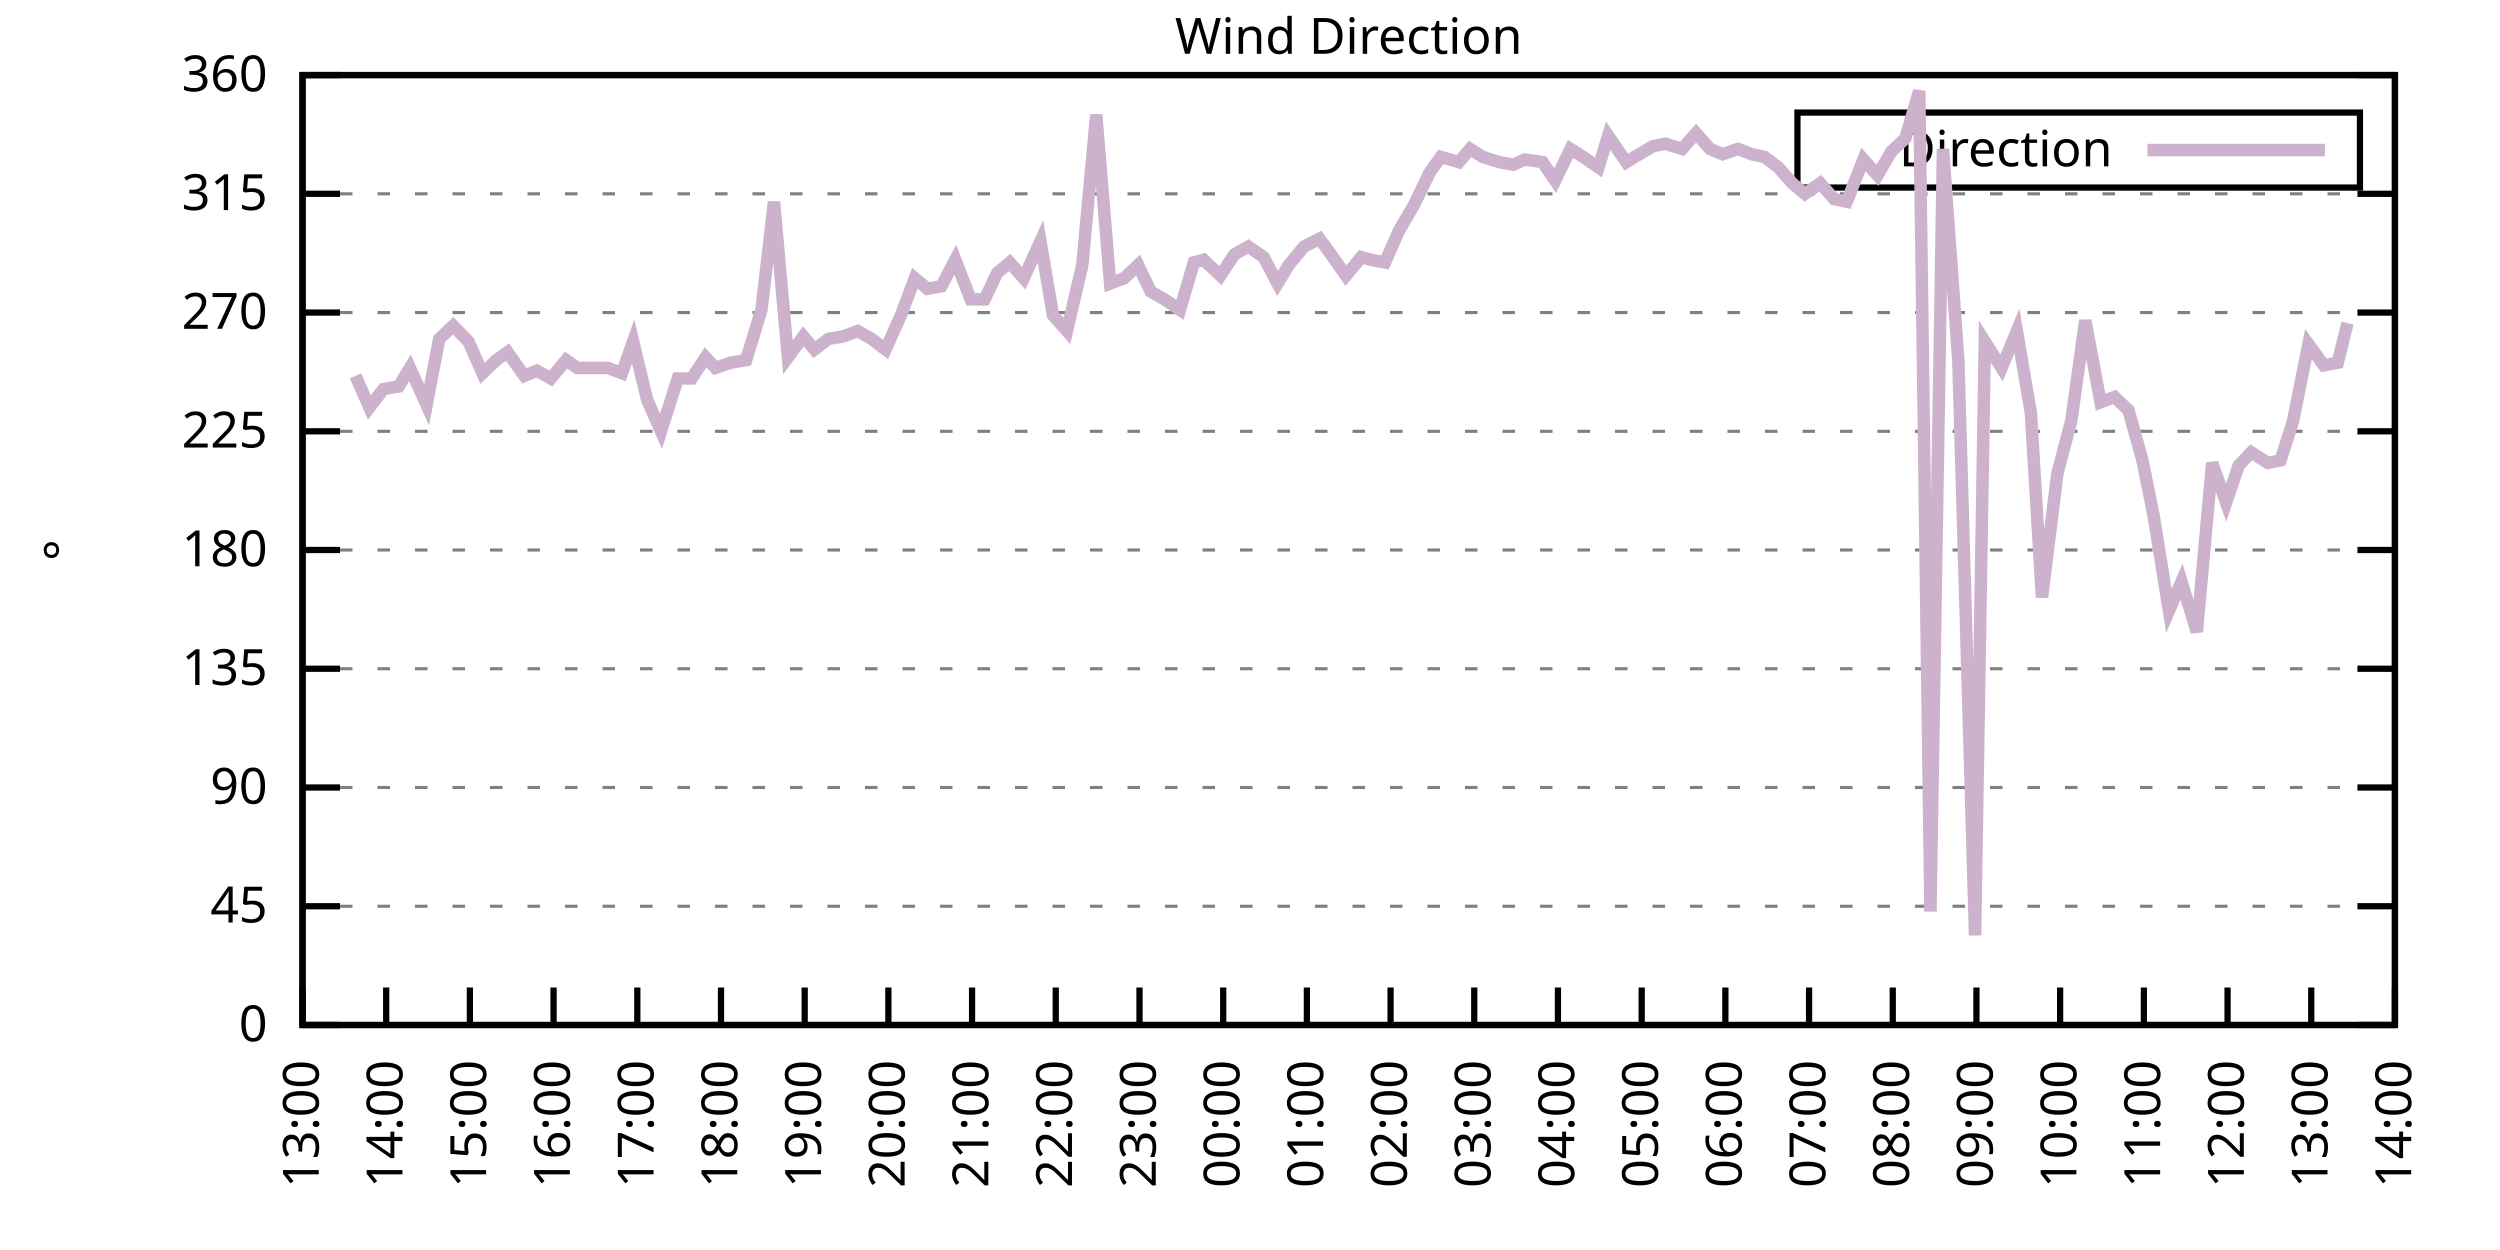
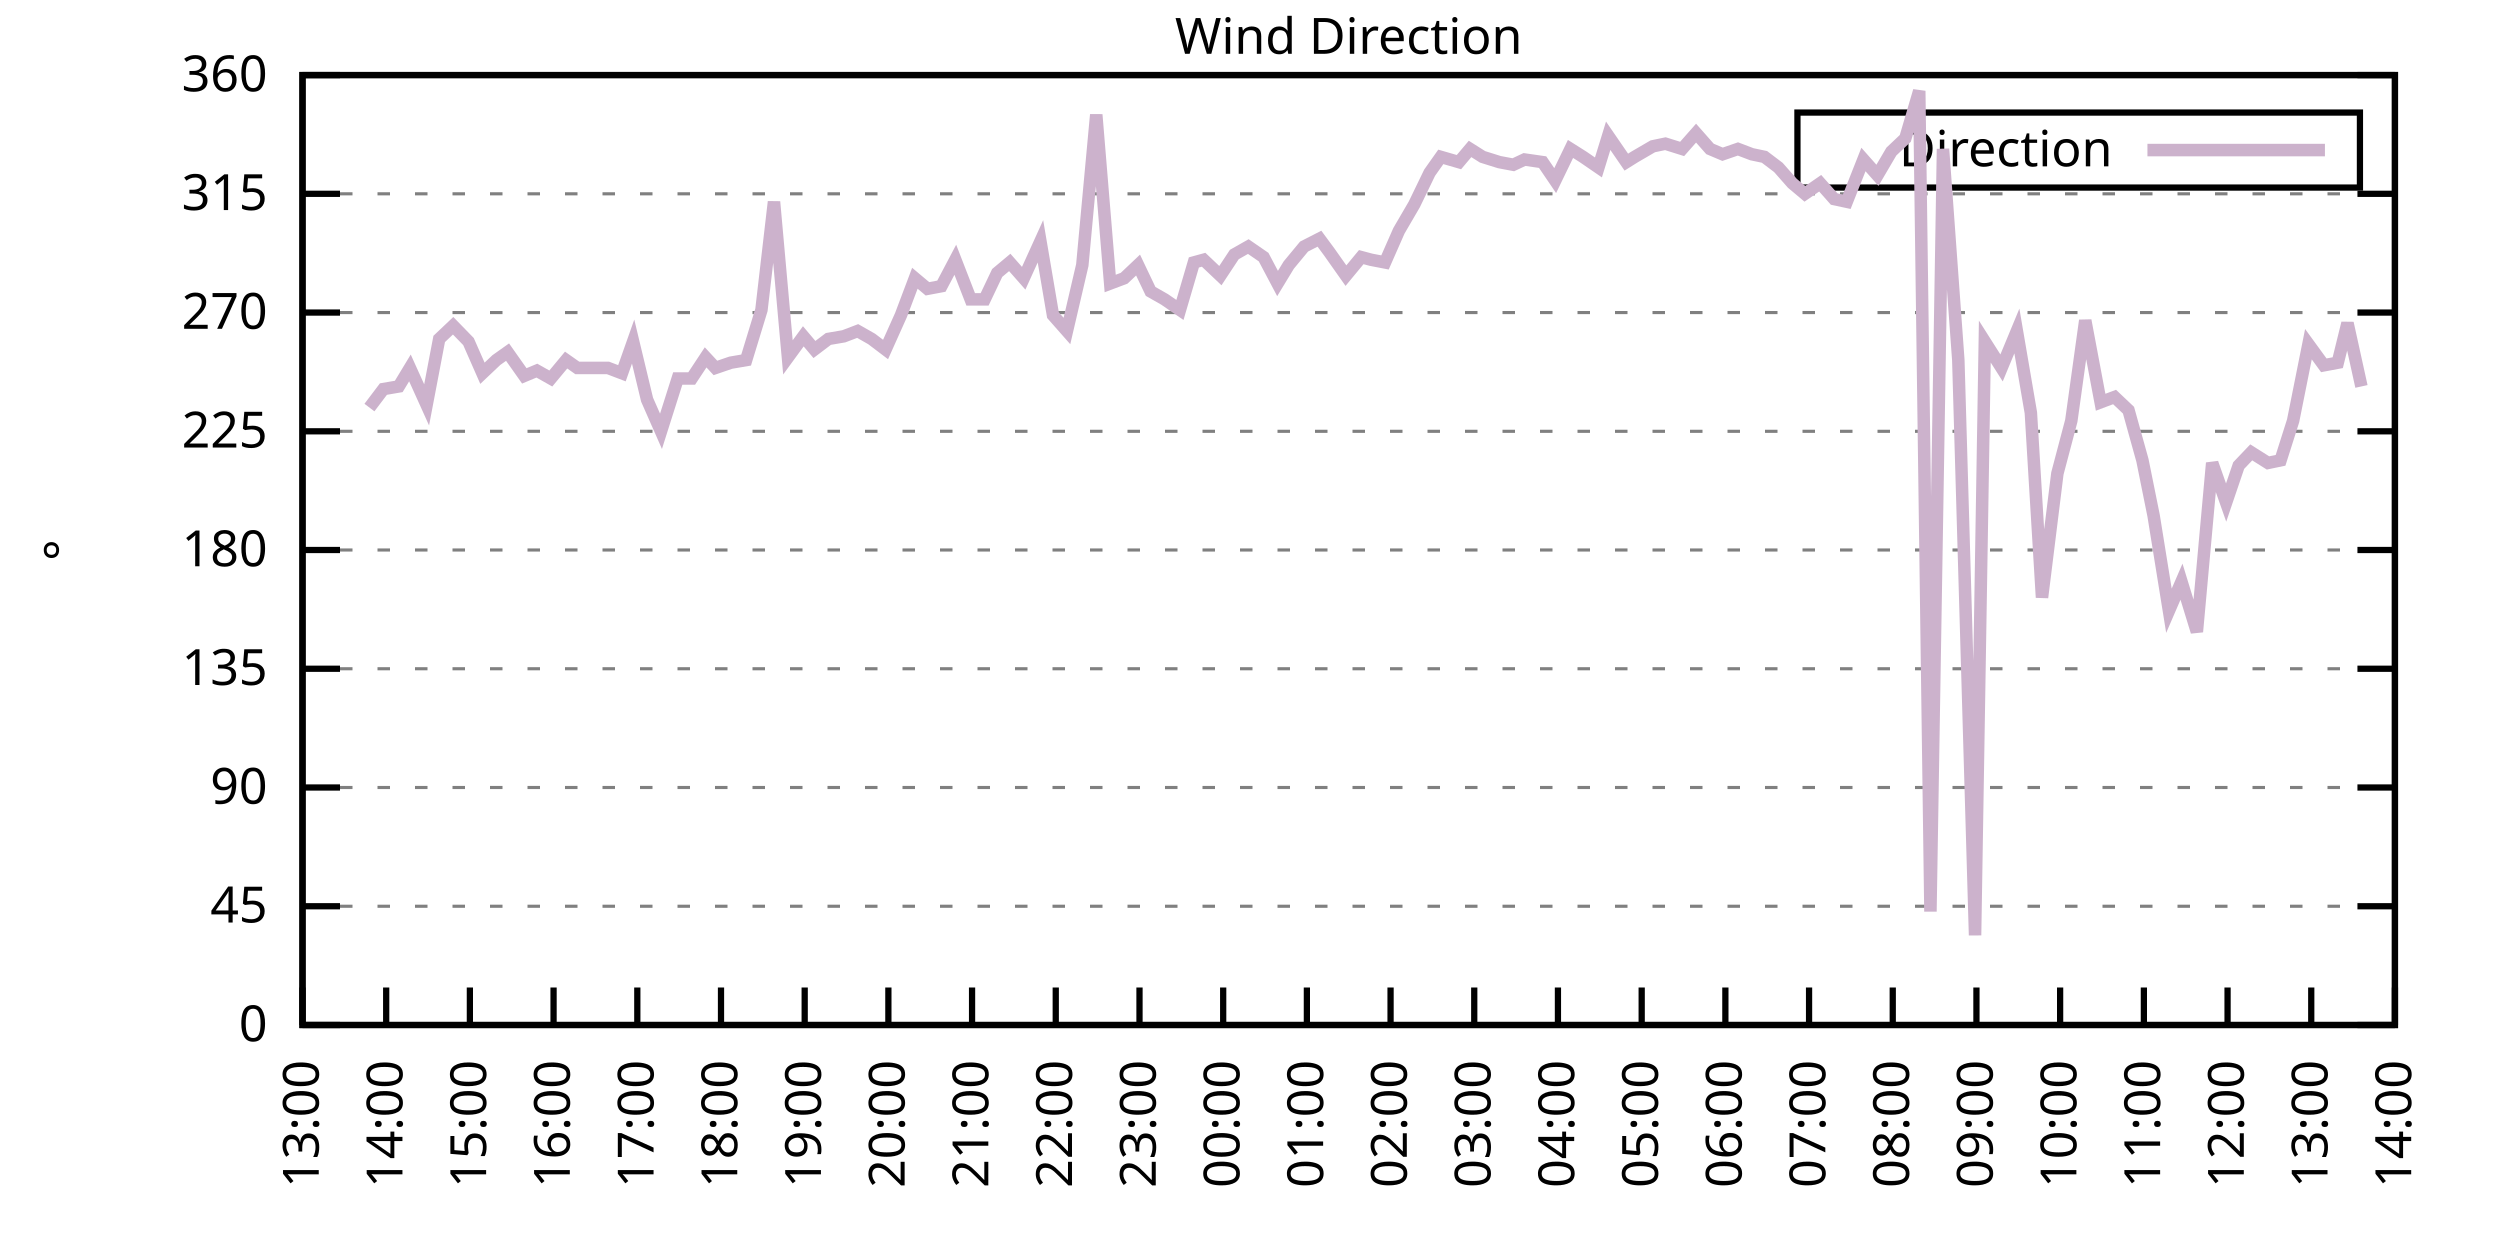
<svg xmlns="http://www.w3.org/2000/svg" xmlns:xlink="http://www.w3.org/1999/xlink" width="400" height="200" viewBox="0 0 400 200">
  <g id="gnuplot_canvas">
    <rect x="0" y="0" width="400" height="200" fill="none" />
    <defs>
      <circle id="gpDot" r="0.5" stroke-width="0.5" stroke="currentColor" />
      <path id="gpPt0" stroke-width="0.333" stroke="currentColor" d="M-1,0 h2 M0,-1 v2" />
      <path id="gpPt1" stroke-width="0.333" stroke="currentColor" d="M-1,-1 L1,1 M1,-1 L-1,1" />
      <path id="gpPt2" stroke-width="0.333" stroke="currentColor" d="M-1,0 L1,0 M0,-1 L0,1 M-1,-1 L1,1 M-1,1 L1,-1" />
      <rect id="gpPt3" stroke-width="0.333" stroke="currentColor" x="-1" y="-1" width="2" height="2" />
      <rect id="gpPt4" stroke-width="0.333" stroke="currentColor" fill="currentColor" x="-1" y="-1" width="2" height="2" />
      <circle id="gpPt5" stroke-width="0.333" stroke="currentColor" cx="0" cy="0" r="1" />
      <use xlink:href="#gpPt5" id="gpPt6" fill="currentColor" stroke="none" />
      <path id="gpPt7" stroke-width="0.333" stroke="currentColor" d="M0,-1.33 L-1.33,0.67 L1.33,0.67 z" />
      <use xlink:href="#gpPt7" id="gpPt8" fill="currentColor" stroke="none" />
      <use xlink:href="#gpPt7" id="gpPt9" stroke="currentColor" transform="rotate(180)" />
      <use xlink:href="#gpPt9" id="gpPt10" fill="currentColor" stroke="none" />
      <use xlink:href="#gpPt3" id="gpPt11" stroke="currentColor" transform="rotate(45)" />
      <use xlink:href="#gpPt11" id="gpPt12" fill="currentColor" stroke="none" />
      <path id="gpPt13" stroke-width="0.333" stroke="currentColor" d="M0,1.330 L1.265,0.411 L0.782,-1.067 L-0.782,-1.076 L-1.265,0.411 z" />
      <use xlink:href="#gpPt13" id="gpPt14" fill="currentColor" stroke="none" />
      <filter id="textbox" filterUnits="objectBoundingBox" x="0" y="0" height="1" width="1">
        <feFlood flood-color="white" flood-opacity="1" result="bgnd" />
        <feComposite in="SourceGraphic" in2="bgnd" operator="atop" />
      </filter>
      <filter id="greybox" filterUnits="objectBoundingBox" x="0" y="0" height="1" width="1">
        <feFlood flood-color="lightgrey" flood-opacity="1" result="grey" />
        <feComposite in="SourceGraphic" in2="grey" operator="atop" />
      </filter>
    </defs>
    <g fill="none" color="white" stroke="currentColor" stroke-width="1.00" stroke-linecap="butt" stroke-linejoin="miter">
</g>
    <g fill="none" color="black" stroke="currentColor" stroke-width="1.00" stroke-linecap="butt" stroke-linejoin="miter">
      <g stroke="none" shape-rendering="crispEdges">
        <polygon fill="rgb(255, 255, 255)" points="48.40,164.00 383.18,164.00 383.18,12.02 48.40,12.02 " />
      </g>
    </g>
    <g fill="none" color="black" stroke="currentColor" stroke-width="1.00" stroke-linecap="butt" stroke-linejoin="miter">
</g>
    <g fill="none" color="black" stroke="black" stroke-width="0.50" stroke-linecap="butt" stroke-linejoin="miter">
</g>
    <g fill="none" color="gray" stroke="currentColor" stroke-width="0.50" stroke-linecap="butt" stroke-linejoin="miter">
      <path stroke="gray" stroke-dasharray="2,4" class="gridline" d="M48.40,164.00 L383.19,164.00  " />
    </g>
    <g fill="none" color="gray" stroke="gray" stroke-width="1.00" stroke-linecap="butt" stroke-linejoin="miter">
</g>
    <g fill="none" color="black" stroke="currentColor" stroke-width="1.00" stroke-linecap="butt" stroke-linejoin="miter">
      <path stroke="black" d="M48.40,164.00 L54.40,164.00 M383.19,164.00 L377.19,164.00  " />
      <g transform="translate(42.80,166.60)" stroke="none" fill="black" font-family="Sans" font-size="8.00" text-anchor="end">
        <text>
          <tspan font-family="Sans"> 0</tspan>
        </text>
      </g>
    </g>
    <g fill="none" color="black" stroke="currentColor" stroke-width="1.00" stroke-linecap="butt" stroke-linejoin="miter">
</g>
    <g fill="none" color="black" stroke="black" stroke-width="0.50" stroke-linecap="butt" stroke-linejoin="miter">
</g>
    <g fill="none" color="gray" stroke="currentColor" stroke-width="0.50" stroke-linecap="butt" stroke-linejoin="miter">
      <path stroke="gray" stroke-dasharray="2,4" class="gridline" d="M48.40,145.00 L383.19,145.00  " />
    </g>
    <g fill="none" color="gray" stroke="gray" stroke-width="1.00" stroke-linecap="butt" stroke-linejoin="miter">
</g>
    <g fill="none" color="black" stroke="currentColor" stroke-width="1.00" stroke-linecap="butt" stroke-linejoin="miter">
      <path stroke="black" d="M48.40,145.00 L54.40,145.00 M383.19,145.00 L377.19,145.00  " />
      <g transform="translate(42.80,147.60)" stroke="none" fill="black" font-family="Sans" font-size="8.00" text-anchor="end">
        <text>
          <tspan font-family="Sans"> 45</tspan>
        </text>
      </g>
    </g>
    <g fill="none" color="black" stroke="currentColor" stroke-width="1.00" stroke-linecap="butt" stroke-linejoin="miter">
</g>
    <g fill="none" color="black" stroke="black" stroke-width="0.50" stroke-linecap="butt" stroke-linejoin="miter">
</g>
    <g fill="none" color="gray" stroke="currentColor" stroke-width="0.50" stroke-linecap="butt" stroke-linejoin="miter">
      <path stroke="gray" stroke-dasharray="2,4" class="gridline" d="M48.40,126.00 L383.19,126.00  " />
    </g>
    <g fill="none" color="gray" stroke="gray" stroke-width="1.00" stroke-linecap="butt" stroke-linejoin="miter">
</g>
    <g fill="none" color="black" stroke="currentColor" stroke-width="1.00" stroke-linecap="butt" stroke-linejoin="miter">
      <path stroke="black" d="M48.40,126.00 L54.40,126.00 M383.19,126.00 L377.19,126.00  " />
      <g transform="translate(42.80,128.60)" stroke="none" fill="black" font-family="Sans" font-size="8.00" text-anchor="end">
        <text>
          <tspan font-family="Sans"> 90</tspan>
        </text>
      </g>
    </g>
    <g fill="none" color="black" stroke="currentColor" stroke-width="1.00" stroke-linecap="butt" stroke-linejoin="miter">
</g>
    <g fill="none" color="black" stroke="black" stroke-width="0.50" stroke-linecap="butt" stroke-linejoin="miter">
</g>
    <g fill="none" color="gray" stroke="currentColor" stroke-width="0.50" stroke-linecap="butt" stroke-linejoin="miter">
      <path stroke="gray" stroke-dasharray="2,4" class="gridline" d="M48.40,107.00 L383.19,107.00  " />
    </g>
    <g fill="none" color="gray" stroke="gray" stroke-width="1.00" stroke-linecap="butt" stroke-linejoin="miter">
</g>
    <g fill="none" color="black" stroke="currentColor" stroke-width="1.00" stroke-linecap="butt" stroke-linejoin="miter">
      <path stroke="black" d="M48.40,107.00 L54.40,107.00 M383.19,107.00 L377.19,107.00  " />
      <g transform="translate(42.80,109.60)" stroke="none" fill="black" font-family="Sans" font-size="8.00" text-anchor="end">
        <text>
          <tspan font-family="Sans"> 135</tspan>
        </text>
      </g>
    </g>
    <g fill="none" color="black" stroke="currentColor" stroke-width="1.00" stroke-linecap="butt" stroke-linejoin="miter">
</g>
    <g fill="none" color="black" stroke="black" stroke-width="0.50" stroke-linecap="butt" stroke-linejoin="miter">
</g>
    <g fill="none" color="gray" stroke="currentColor" stroke-width="0.50" stroke-linecap="butt" stroke-linejoin="miter">
      <path stroke="gray" stroke-dasharray="2,4" class="gridline" d="M48.40,88.00 L383.19,88.00  " />
    </g>
    <g fill="none" color="gray" stroke="gray" stroke-width="1.00" stroke-linecap="butt" stroke-linejoin="miter">
</g>
    <g fill="none" color="black" stroke="currentColor" stroke-width="1.00" stroke-linecap="butt" stroke-linejoin="miter">
      <path stroke="black" d="M48.40,88.00 L54.40,88.00 M383.19,88.00 L377.19,88.00  " />
      <g transform="translate(42.80,90.60)" stroke="none" fill="black" font-family="Sans" font-size="8.00" text-anchor="end">
        <text>
          <tspan font-family="Sans"> 180</tspan>
        </text>
      </g>
    </g>
    <g fill="none" color="black" stroke="currentColor" stroke-width="1.00" stroke-linecap="butt" stroke-linejoin="miter">
</g>
    <g fill="none" color="black" stroke="black" stroke-width="0.50" stroke-linecap="butt" stroke-linejoin="miter">
</g>
    <g fill="none" color="gray" stroke="currentColor" stroke-width="0.50" stroke-linecap="butt" stroke-linejoin="miter">
      <path stroke="gray" stroke-dasharray="2,4" class="gridline" d="M48.40,69.01 L383.19,69.01  " />
    </g>
    <g fill="none" color="gray" stroke="gray" stroke-width="1.00" stroke-linecap="butt" stroke-linejoin="miter">
</g>
    <g fill="none" color="black" stroke="currentColor" stroke-width="1.00" stroke-linecap="butt" stroke-linejoin="miter">
      <path stroke="black" d="M48.40,69.01 L54.40,69.01 M383.19,69.01 L377.19,69.01  " />
      <g transform="translate(42.80,71.61)" stroke="none" fill="black" font-family="Sans" font-size="8.00" text-anchor="end">
        <text>
          <tspan font-family="Sans"> 225</tspan>
        </text>
      </g>
    </g>
    <g fill="none" color="black" stroke="currentColor" stroke-width="1.00" stroke-linecap="butt" stroke-linejoin="miter">
</g>
    <g fill="none" color="black" stroke="black" stroke-width="0.50" stroke-linecap="butt" stroke-linejoin="miter">
</g>
    <g fill="none" color="gray" stroke="currentColor" stroke-width="0.50" stroke-linecap="butt" stroke-linejoin="miter">
      <path stroke="gray" stroke-dasharray="2,4" class="gridline" d="M48.40,50.01 L383.19,50.01  " />
    </g>
    <g fill="none" color="gray" stroke="gray" stroke-width="1.00" stroke-linecap="butt" stroke-linejoin="miter">
</g>
    <g fill="none" color="black" stroke="currentColor" stroke-width="1.00" stroke-linecap="butt" stroke-linejoin="miter">
      <path stroke="black" d="M48.40,50.01 L54.40,50.01 M383.19,50.01 L377.19,50.01  " />
      <g transform="translate(42.80,52.61)" stroke="none" fill="black" font-family="Sans" font-size="8.00" text-anchor="end">
        <text>
          <tspan font-family="Sans"> 270</tspan>
        </text>
      </g>
    </g>
    <g fill="none" color="black" stroke="currentColor" stroke-width="1.00" stroke-linecap="butt" stroke-linejoin="miter">
</g>
    <g fill="none" color="black" stroke="black" stroke-width="0.50" stroke-linecap="butt" stroke-linejoin="miter">
</g>
    <g fill="none" color="gray" stroke="currentColor" stroke-width="0.50" stroke-linecap="butt" stroke-linejoin="miter">
      <path stroke="gray" stroke-dasharray="2,4" class="gridline" d="M48.40,31.01 L383.19,31.01  " />
    </g>
    <g fill="none" color="gray" stroke="gray" stroke-width="1.00" stroke-linecap="butt" stroke-linejoin="miter">
</g>
    <g fill="none" color="black" stroke="currentColor" stroke-width="1.00" stroke-linecap="butt" stroke-linejoin="miter">
      <path stroke="black" d="M48.40,31.01 L54.40,31.01 M383.19,31.01 L377.19,31.01  " />
      <g transform="translate(42.80,33.61)" stroke="none" fill="black" font-family="Sans" font-size="8.00" text-anchor="end">
        <text>
          <tspan font-family="Sans"> 315</tspan>
        </text>
      </g>
    </g>
    <g fill="none" color="black" stroke="currentColor" stroke-width="1.00" stroke-linecap="butt" stroke-linejoin="miter">
</g>
    <g fill="none" color="black" stroke="black" stroke-width="0.50" stroke-linecap="butt" stroke-linejoin="miter">
</g>
    <g fill="none" color="gray" stroke="currentColor" stroke-width="0.50" stroke-linecap="butt" stroke-linejoin="miter">
      <path stroke="gray" stroke-dasharray="2,4" class="gridline" d="M48.40,12.01 L383.19,12.01  " />
    </g>
    <g fill="none" color="gray" stroke="gray" stroke-width="1.00" stroke-linecap="butt" stroke-linejoin="miter">
</g>
    <g fill="none" color="black" stroke="currentColor" stroke-width="1.00" stroke-linecap="butt" stroke-linejoin="miter">
      <path stroke="black" d="M48.40,12.01 L54.40,12.01 M383.19,12.01 L377.19,12.01  " />
      <g transform="translate(42.80,14.61)" stroke="none" fill="black" font-family="Sans" font-size="8.00" text-anchor="end">
        <text>
          <tspan font-family="Sans"> 360</tspan>
        </text>
      </g>
    </g>
    <g fill="none" color="black" stroke="currentColor" stroke-width="1.00" stroke-linecap="butt" stroke-linejoin="miter">
      <path stroke="black" d="M48.40,164.00 L48.40,158.00  " />
      <g transform="translate(51.00,169.60) rotate(270.00)" stroke="none" fill="black" font-family="Sans" font-size="8.00" text-anchor="end">
        <text>
          <tspan font-family="Sans">13:00</tspan>
        </text>
      </g>
    </g>
    <g fill="none" color="black" stroke="currentColor" stroke-width="1.00" stroke-linecap="butt" stroke-linejoin="miter">
      <path stroke="black" d="M61.79,164.00 L61.79,158.00  " />
      <g transform="translate(64.39,169.60) rotate(270.00)" stroke="none" fill="black" font-family="Sans" font-size="8.00" text-anchor="end">
        <text>
          <tspan font-family="Sans">14:00</tspan>
        </text>
      </g>
    </g>
    <g fill="none" color="black" stroke="currentColor" stroke-width="1.00" stroke-linecap="butt" stroke-linejoin="miter">
      <path stroke="black" d="M75.18,164.00 L75.18,158.00  " />
      <g transform="translate(77.78,169.60) rotate(270.00)" stroke="none" fill="black" font-family="Sans" font-size="8.00" text-anchor="end">
        <text>
          <tspan font-family="Sans">15:00</tspan>
        </text>
      </g>
    </g>
    <g fill="none" color="black" stroke="currentColor" stroke-width="1.00" stroke-linecap="butt" stroke-linejoin="miter">
      <path stroke="black" d="M88.57,164.00 L88.57,158.00  " />
      <g transform="translate(91.17,169.60) rotate(270.00)" stroke="none" fill="black" font-family="Sans" font-size="8.00" text-anchor="end">
        <text>
          <tspan font-family="Sans">16:00</tspan>
        </text>
      </g>
    </g>
    <g fill="none" color="black" stroke="currentColor" stroke-width="1.00" stroke-linecap="butt" stroke-linejoin="miter">
      <path stroke="black" d="M101.97,164.00 L101.97,158.00  " />
      <g transform="translate(104.57,169.60) rotate(270.00)" stroke="none" fill="black" font-family="Sans" font-size="8.00" text-anchor="end">
        <text>
          <tspan font-family="Sans">17:00</tspan>
        </text>
      </g>
    </g>
    <g fill="none" color="black" stroke="currentColor" stroke-width="1.00" stroke-linecap="butt" stroke-linejoin="miter">
      <path stroke="black" d="M115.36,164.00 L115.36,158.00  " />
      <g transform="translate(117.96,169.60) rotate(270.00)" stroke="none" fill="black" font-family="Sans" font-size="8.00" text-anchor="end">
        <text>
          <tspan font-family="Sans">18:00</tspan>
        </text>
      </g>
    </g>
    <g fill="none" color="black" stroke="currentColor" stroke-width="1.00" stroke-linecap="butt" stroke-linejoin="miter">
      <path stroke="black" d="M128.75,164.00 L128.75,158.00  " />
      <g transform="translate(131.35,169.60) rotate(270.00)" stroke="none" fill="black" font-family="Sans" font-size="8.00" text-anchor="end">
        <text>
          <tspan font-family="Sans">19:00</tspan>
        </text>
      </g>
    </g>
    <g fill="none" color="black" stroke="currentColor" stroke-width="1.00" stroke-linecap="butt" stroke-linejoin="miter">
      <path stroke="black" d="M142.14,164.00 L142.14,158.00  " />
      <g transform="translate(144.74,169.60) rotate(270.00)" stroke="none" fill="black" font-family="Sans" font-size="8.00" text-anchor="end">
        <text>
          <tspan font-family="Sans">20:00</tspan>
        </text>
      </g>
    </g>
    <g fill="none" color="black" stroke="currentColor" stroke-width="1.00" stroke-linecap="butt" stroke-linejoin="miter">
      <path stroke="black" d="M155.53,164.00 L155.53,158.00  " />
      <g transform="translate(158.13,169.60) rotate(270.00)" stroke="none" fill="black" font-family="Sans" font-size="8.00" text-anchor="end">
        <text>
          <tspan font-family="Sans">21:00</tspan>
        </text>
      </g>
    </g>
    <g fill="none" color="black" stroke="currentColor" stroke-width="1.00" stroke-linecap="butt" stroke-linejoin="miter">
      <path stroke="black" d="M168.92,164.00 L168.92,158.00  " />
      <g transform="translate(171.52,169.60) rotate(270.00)" stroke="none" fill="black" font-family="Sans" font-size="8.00" text-anchor="end">
        <text>
          <tspan font-family="Sans">22:00</tspan>
        </text>
      </g>
    </g>
    <g fill="none" color="black" stroke="currentColor" stroke-width="1.00" stroke-linecap="butt" stroke-linejoin="miter">
      <path stroke="black" d="M182.32,164.00 L182.32,158.00  " />
      <g transform="translate(184.92,169.60) rotate(270.00)" stroke="none" fill="black" font-family="Sans" font-size="8.00" text-anchor="end">
        <text>
          <tspan font-family="Sans">23:00</tspan>
        </text>
      </g>
    </g>
    <g fill="none" color="black" stroke="currentColor" stroke-width="1.00" stroke-linecap="butt" stroke-linejoin="miter">
      <path stroke="black" d="M195.71,164.00 L195.71,158.00  " />
      <g transform="translate(198.31,169.60) rotate(270.00)" stroke="none" fill="black" font-family="Sans" font-size="8.00" text-anchor="end">
        <text>
          <tspan font-family="Sans">00:00</tspan>
        </text>
      </g>
    </g>
    <g fill="none" color="black" stroke="currentColor" stroke-width="1.00" stroke-linecap="butt" stroke-linejoin="miter">
      <path stroke="black" d="M209.10,164.00 L209.10,158.00  " />
      <g transform="translate(211.70,169.60) rotate(270.00)" stroke="none" fill="black" font-family="Sans" font-size="8.00" text-anchor="end">
        <text>
          <tspan font-family="Sans">01:00</tspan>
        </text>
      </g>
    </g>
    <g fill="none" color="black" stroke="currentColor" stroke-width="1.00" stroke-linecap="butt" stroke-linejoin="miter">
      <path stroke="black" d="M222.49,164.00 L222.49,158.00  " />
      <g transform="translate(225.09,169.60) rotate(270.00)" stroke="none" fill="black" font-family="Sans" font-size="8.00" text-anchor="end">
        <text>
          <tspan font-family="Sans">02:00</tspan>
        </text>
      </g>
    </g>
    <g fill="none" color="black" stroke="currentColor" stroke-width="1.00" stroke-linecap="butt" stroke-linejoin="miter">
      <path stroke="black" d="M235.88,164.00 L235.88,158.00  " />
      <g transform="translate(238.48,169.60) rotate(270.00)" stroke="none" fill="black" font-family="Sans" font-size="8.00" text-anchor="end">
        <text>
          <tspan font-family="Sans">03:00</tspan>
        </text>
      </g>
    </g>
    <g fill="none" color="black" stroke="currentColor" stroke-width="1.00" stroke-linecap="butt" stroke-linejoin="miter">
      <path stroke="black" d="M249.27,164.00 L249.27,158.00  " />
      <g transform="translate(251.87,169.60) rotate(270.00)" stroke="none" fill="black" font-family="Sans" font-size="8.00" text-anchor="end">
        <text>
          <tspan font-family="Sans">04:00</tspan>
        </text>
      </g>
    </g>
    <g fill="none" color="black" stroke="currentColor" stroke-width="1.00" stroke-linecap="butt" stroke-linejoin="miter">
      <path stroke="black" d="M262.67,164.00 L262.67,158.00  " />
      <g transform="translate(265.27,169.60) rotate(270.00)" stroke="none" fill="black" font-family="Sans" font-size="8.00" text-anchor="end">
        <text>
          <tspan font-family="Sans">05:00</tspan>
        </text>
      </g>
    </g>
    <g fill="none" color="black" stroke="currentColor" stroke-width="1.00" stroke-linecap="butt" stroke-linejoin="miter">
      <path stroke="black" d="M276.06,164.00 L276.06,158.00  " />
      <g transform="translate(278.66,169.60) rotate(270.00)" stroke="none" fill="black" font-family="Sans" font-size="8.00" text-anchor="end">
        <text>
          <tspan font-family="Sans">06:00</tspan>
        </text>
      </g>
    </g>
    <g fill="none" color="black" stroke="currentColor" stroke-width="1.00" stroke-linecap="butt" stroke-linejoin="miter">
      <path stroke="black" d="M289.45,164.00 L289.45,158.00  " />
      <g transform="translate(292.05,169.60) rotate(270.00)" stroke="none" fill="black" font-family="Sans" font-size="8.00" text-anchor="end">
        <text>
          <tspan font-family="Sans">07:00</tspan>
        </text>
      </g>
    </g>
    <g fill="none" color="black" stroke="currentColor" stroke-width="1.00" stroke-linecap="butt" stroke-linejoin="miter">
      <path stroke="black" d="M302.84,164.00 L302.84,158.00  " />
      <g transform="translate(305.44,169.60) rotate(270.00)" stroke="none" fill="black" font-family="Sans" font-size="8.00" text-anchor="end">
        <text>
          <tspan font-family="Sans">08:00</tspan>
        </text>
      </g>
    </g>
    <g fill="none" color="black" stroke="currentColor" stroke-width="1.00" stroke-linecap="butt" stroke-linejoin="miter">
      <path stroke="black" d="M316.23,164.00 L316.23,158.00  " />
      <g transform="translate(318.83,169.60) rotate(270.00)" stroke="none" fill="black" font-family="Sans" font-size="8.00" text-anchor="end">
        <text>
          <tspan font-family="Sans">09:00</tspan>
        </text>
      </g>
    </g>
    <g fill="none" color="black" stroke="currentColor" stroke-width="1.00" stroke-linecap="butt" stroke-linejoin="miter">
      <path stroke="black" d="M329.62,164.00 L329.62,158.00  " />
      <g transform="translate(332.22,169.60) rotate(270.00)" stroke="none" fill="black" font-family="Sans" font-size="8.00" text-anchor="end">
        <text>
          <tspan font-family="Sans">10:00</tspan>
        </text>
      </g>
    </g>
    <g fill="none" color="black" stroke="currentColor" stroke-width="1.00" stroke-linecap="butt" stroke-linejoin="miter">
      <path stroke="black" d="M343.02,164.00 L343.02,158.00  " />
      <g transform="translate(345.62,169.60) rotate(270.00)" stroke="none" fill="black" font-family="Sans" font-size="8.00" text-anchor="end">
        <text>
          <tspan font-family="Sans">11:00</tspan>
        </text>
      </g>
    </g>
    <g fill="none" color="black" stroke="currentColor" stroke-width="1.00" stroke-linecap="butt" stroke-linejoin="miter">
      <path stroke="black" d="M356.41,164.00 L356.41,158.00  " />
      <g transform="translate(359.01,169.60) rotate(270.00)" stroke="none" fill="black" font-family="Sans" font-size="8.00" text-anchor="end">
        <text>
          <tspan font-family="Sans">12:00</tspan>
        </text>
      </g>
    </g>
    <g fill="none" color="black" stroke="currentColor" stroke-width="1.00" stroke-linecap="butt" stroke-linejoin="miter">
      <path stroke="black" d="M369.80,164.00 L369.80,158.00  " />
      <g transform="translate(372.40,169.60) rotate(270.00)" stroke="none" fill="black" font-family="Sans" font-size="8.00" text-anchor="end">
        <text>
          <tspan font-family="Sans">13:00</tspan>
        </text>
      </g>
    </g>
    <g fill="none" color="black" stroke="currentColor" stroke-width="1.00" stroke-linecap="butt" stroke-linejoin="miter">
      <path stroke="black" d="M383.19,164.00 L383.19,158.00  " />
      <g transform="translate(385.79,169.60) rotate(270.00)" stroke="none" fill="black" font-family="Sans" font-size="8.00" text-anchor="end">
        <text>
          <tspan font-family="Sans">14:00</tspan>
        </text>
      </g>
    </g>
    <g fill="none" color="black" stroke="currentColor" stroke-width="1.00" stroke-linecap="butt" stroke-linejoin="miter">
</g>
    <g fill="none" color="black" stroke="currentColor" stroke-width="1.00" stroke-linecap="butt" stroke-linejoin="miter">
      <path stroke="black" d="M48.40,12.01 L48.40,164.00 L383.19,164.00 L383.19,12.01 L48.40,12.01 Z  " />
    </g>
    <g fill="none" color="black" stroke="currentColor" stroke-width="1.00" stroke-linecap="butt" stroke-linejoin="miter">
</g>
    <g fill="none" color="black" stroke="currentColor" stroke-width="1.00" stroke-linecap="butt" stroke-linejoin="miter">
      <path stroke="black" d="M287.59,30.01 L287.59,18.01 L377.59,18.01 L377.59,30.01 L287.59,30.01 Z  " />
    </g>
    <g id="Wind_direction_plot_1">
      <g fill="none" color="white" stroke="black" stroke-width="2.00" stroke-linecap="butt" stroke-linejoin="miter">
</g>
      <g fill="none" color="black" stroke="currentColor" stroke-width="2.00" stroke-linecap="butt" stroke-linejoin="miter">
        <g transform="translate(337.99,26.61)" stroke="none" fill="black" font-family="Sans" font-size="8.00" text-anchor="end">
          <text>
            <tspan font-family="Sans">Direction</tspan>
          </text>
        </g>
      </g>
      <g fill="none" color="black" stroke="currentColor" stroke-width="2.00" stroke-linecap="butt" stroke-linejoin="miter">
-         <path stroke="rgb(204, 178, 204)" d="M343.59,24.01 L371.99,24.01 M56.88,60.14 L59.11,65.21 L61.35,62.25 L63.80,61.83 L65.59,58.87 L68.26,64.78   L70.27,54.23 L72.50,52.12 L74.96,54.65 L77.19,59.72 L79.42,57.61 L81.21,56.34 L83.89,60.14 L85.90,59.30   L88.13,60.56 L90.58,57.61 L92.37,58.87 L94.82,58.87 L97.28,58.87 L99.51,59.72 L101.30,54.65 L103.53,63.94   L105.76,69.01 L108.44,60.56 L110.67,60.56 L112.90,57.18 L114.47,58.87 L116.92,58.03 L119.38,57.61 L121.83,49.59   L123.84,32.28 L126.07,57.18 L128.53,53.81 L130.31,55.92 L132.54,54.23 L135.00,53.81 L137.23,52.96 L139.46,54.23   L141.69,55.92 L144.15,50.43 L146.38,44.52 L148.39,46.21 L150.62,45.79 L152.85,41.56 L155.31,47.90 L157.54,47.90   L159.55,43.67 L161.56,41.99 L163.79,44.52 L166.47,38.61 L168.48,50.43 L170.71,52.96 L173.17,42.41 L175.40,18.34   L177.63,45.36 L179.86,44.52 L182.09,42.41 L184.10,46.63 L186.33,47.90 L188.79,49.59 L191.02,41.99 L192.58,41.56   L195.26,44.10 L197.49,40.72 L199.73,39.45 L202.18,41.14 L204.41,45.36 L206.20,42.41 L208.65,39.45 L211.11,38.19   L212.67,40.30 L215.35,44.10 L217.80,41.14 L219.37,41.56 L221.60,41.99 L223.83,36.92 L226.29,32.70 L228.74,27.63   L230.53,25.10 L233.43,25.94 L235.21,23.83 L237.22,25.10 L239.90,25.94 L242.13,26.36 L243.92,25.52 L246.82,25.94   L248.83,28.90 L251.28,23.83 L253.29,25.10 L255.75,26.79 L257.31,21.72 L260.21,25.94 L261.55,25.10 L264.45,23.41   L266.46,22.99 L269.14,23.83 L271.37,21.30 L273.60,23.83 L275.61,24.68 L278.07,23.83 L280.30,24.68 L282.31,25.10   L284.54,26.79 L286.77,29.32 L288.78,31.01 L291.23,29.32 L293.47,31.85 L295.48,32.28 L298.15,25.52 L300.39,28.05   L302.62,24.25 L304.85,22.14 L307.08,14.54 L308.87,145.85 L310.88,23.83 L313.33,57.61 L316.01,149.65 L317.57,54.65   L320.25,58.87 L322.70,52.96 L324.94,66.05 L326.72,95.60 L329.18,75.76 L331.41,67.32 L333.64,51.27 L336.10,64.36   L338.33,63.52 L340.56,65.63 L342.79,73.65 L344.58,82.52 L347.03,97.72 L349.04,93.07 L351.50,101.09 L353.95,74.07   L356.18,80.41 L358.19,74.49 L360.20,72.38 L362.88,74.07 L364.89,73.65 L366.90,67.32 L369.35,55.07 L371.81,58.45   L374.04,58.03 L375.60,51.70  " />
+         <path stroke="rgb(204, 178, 204)" d="M343.59,24.01 L371.99,24.01 M59.11,65.21 L61.35,62.25 L63.80,61.83 L65.59,58.87 L68.26,64.78 L70.27,54.23   L72.50,52.12 L74.96,54.65 L77.19,59.72 L79.42,57.61 L81.21,56.34 L83.89,60.14 L85.90,59.30 L88.13,60.56   L90.58,57.61 L92.37,58.87 L94.82,58.87 L97.28,58.87 L99.51,59.72 L101.30,54.65 L103.53,63.94 L105.76,69.01   L108.44,60.56 L110.67,60.56 L112.90,57.18 L114.47,58.87 L116.92,58.03 L119.38,57.61 L121.83,49.59 L123.84,32.28   L126.07,57.18 L128.53,53.81 L130.31,55.92 L132.54,54.23 L135.00,53.81 L137.23,52.96 L139.46,54.23 L141.69,55.92   L144.15,50.43 L146.38,44.52 L148.39,46.21 L150.62,45.79 L152.85,41.56 L155.31,47.90 L157.54,47.90 L159.55,43.67   L161.56,41.99 L163.79,44.52 L166.47,38.61 L168.48,50.43 L170.71,52.96 L173.17,42.41 L175.40,18.34 L177.63,45.36   L179.86,44.52 L182.09,42.41 L184.10,46.63 L186.33,47.90 L188.79,49.59 L191.02,41.99 L192.58,41.56 L195.26,44.10   L197.49,40.72 L199.73,39.45 L202.18,41.14 L204.41,45.36 L206.20,42.41 L208.65,39.45 L211.11,38.19 L212.67,40.30   L215.35,44.10 L217.80,41.14 L219.37,41.56 L221.60,41.99 L223.83,36.92 L226.29,32.70 L228.74,27.63 L230.53,25.10   L233.43,25.94 L235.21,23.83 L237.22,25.10 L239.90,25.94 L242.13,26.36 L243.92,25.52 L246.82,25.94 L248.83,28.90   L251.28,23.83 L253.29,25.10 L255.75,26.79 L257.31,21.72 L260.21,25.94 L261.55,25.10 L264.45,23.41 L266.46,22.99   L269.14,23.83 L271.37,21.30 L273.60,23.83 L275.61,24.68 L278.07,23.83 L280.30,24.68 L282.31,25.10 L284.54,26.79   L286.77,29.32 L288.78,31.01 L291.23,29.32 L293.47,31.85 L295.48,32.28 L298.15,25.52 L300.39,28.05 L302.62,24.25   L304.85,22.14 L307.08,14.54 L308.87,145.85 L310.88,23.83 L313.33,57.61 L316.01,149.65 L317.57,54.65 L320.25,58.87   L322.70,52.96 L324.94,66.05 L326.72,95.60 L329.18,75.76 L331.41,67.32 L333.64,51.27 L336.10,64.36 L338.33,63.52   L340.56,65.63 L342.79,73.65 L344.58,82.52 L347.03,97.72 L349.04,93.07 L351.50,101.09 L353.95,74.07 L356.18,80.41   L358.19,74.49 L360.20,72.38 L362.88,74.07 L364.89,73.65 L366.90,67.32 L369.35,55.07 L371.81,58.45 L374.04,58.03   L375.60,51.70 L377.83,61.83  " />
      </g>
    </g>
    <g fill="none" color="black" stroke="currentColor" stroke-width="2.00" stroke-linecap="butt" stroke-linejoin="miter">
</g>
    <g fill="none" color="black" stroke="black" stroke-width="1.00" stroke-linecap="butt" stroke-linejoin="miter">
</g>
    <g fill="none" color="black" stroke="currentColor" stroke-width="1.00" stroke-linecap="butt" stroke-linejoin="miter">
      <path stroke="black" d="M48.40,12.01 L48.40,164.00 L383.19,164.00 L383.19,12.01 L48.40,12.01 Z  " />
      <g transform="translate(12.80,88.01) rotate(270.00)" stroke="none" fill="black" font-family="Sans" font-size="8.00" text-anchor="middle">
        <text>
          <tspan font-family="Sans">°</tspan>
        </text>
      </g>
    </g>
    <g fill="none" color="black" stroke="currentColor" stroke-width="1.00" stroke-linecap="butt" stroke-linejoin="miter">
</g>
    <g fill="none" color="black" stroke="currentColor" stroke-width="1.00" stroke-linecap="butt" stroke-linejoin="miter">
      <g transform="translate(215.79,8.61)" stroke="none" fill="black" font-family="Sans" font-size="8.00" text-anchor="middle">
        <text>
          <tspan font-family="Sans">Wind Direction</tspan>
        </text>
      </g>
    </g>
    <g fill="none" color="black" stroke="currentColor" stroke-width="1.00" stroke-linecap="butt" stroke-linejoin="miter">
</g>
  </g>
</svg>
